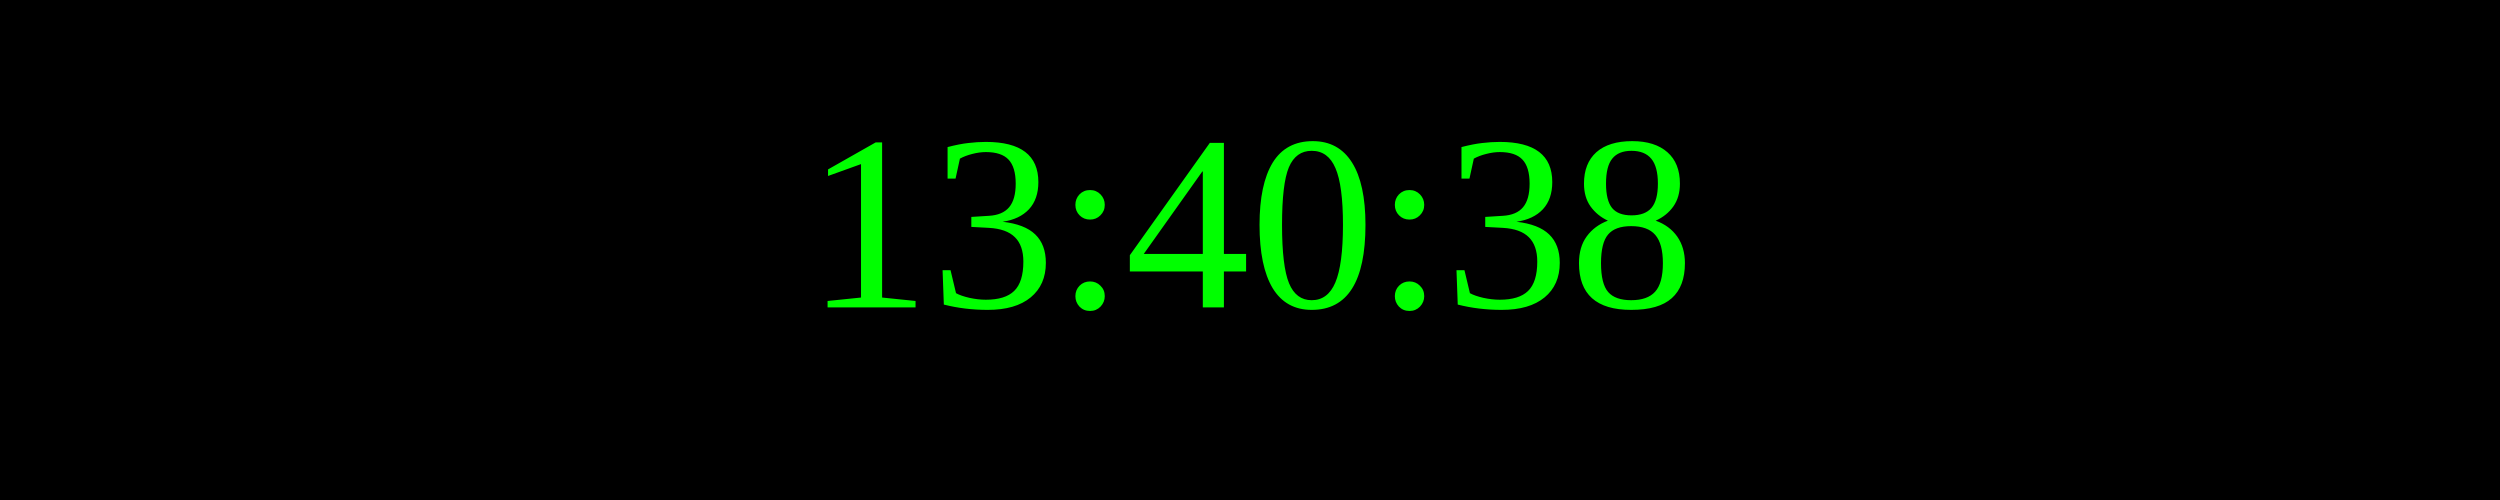
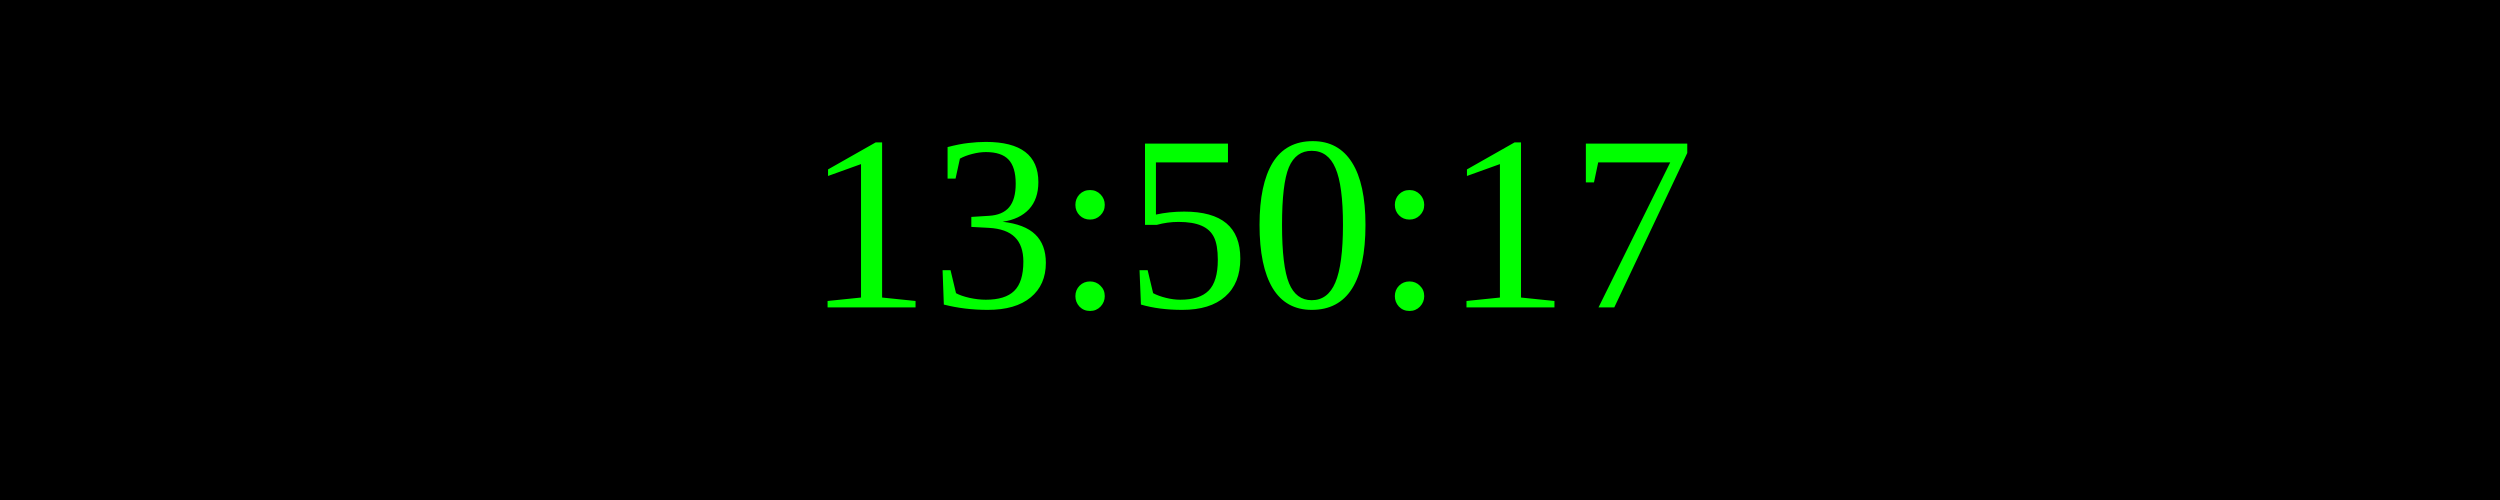
<svg xmlns="http://www.w3.org/2000/svg" width="250" height="50">
  <rect width="100%" height="100%" fill="black" />
  <text x="50%" y="50%" font-size="25" fill="lime" text-anchor="middle" dominant-baseline="middle">
- 13:40:38
+ 13:50:17
</text>
</svg>
